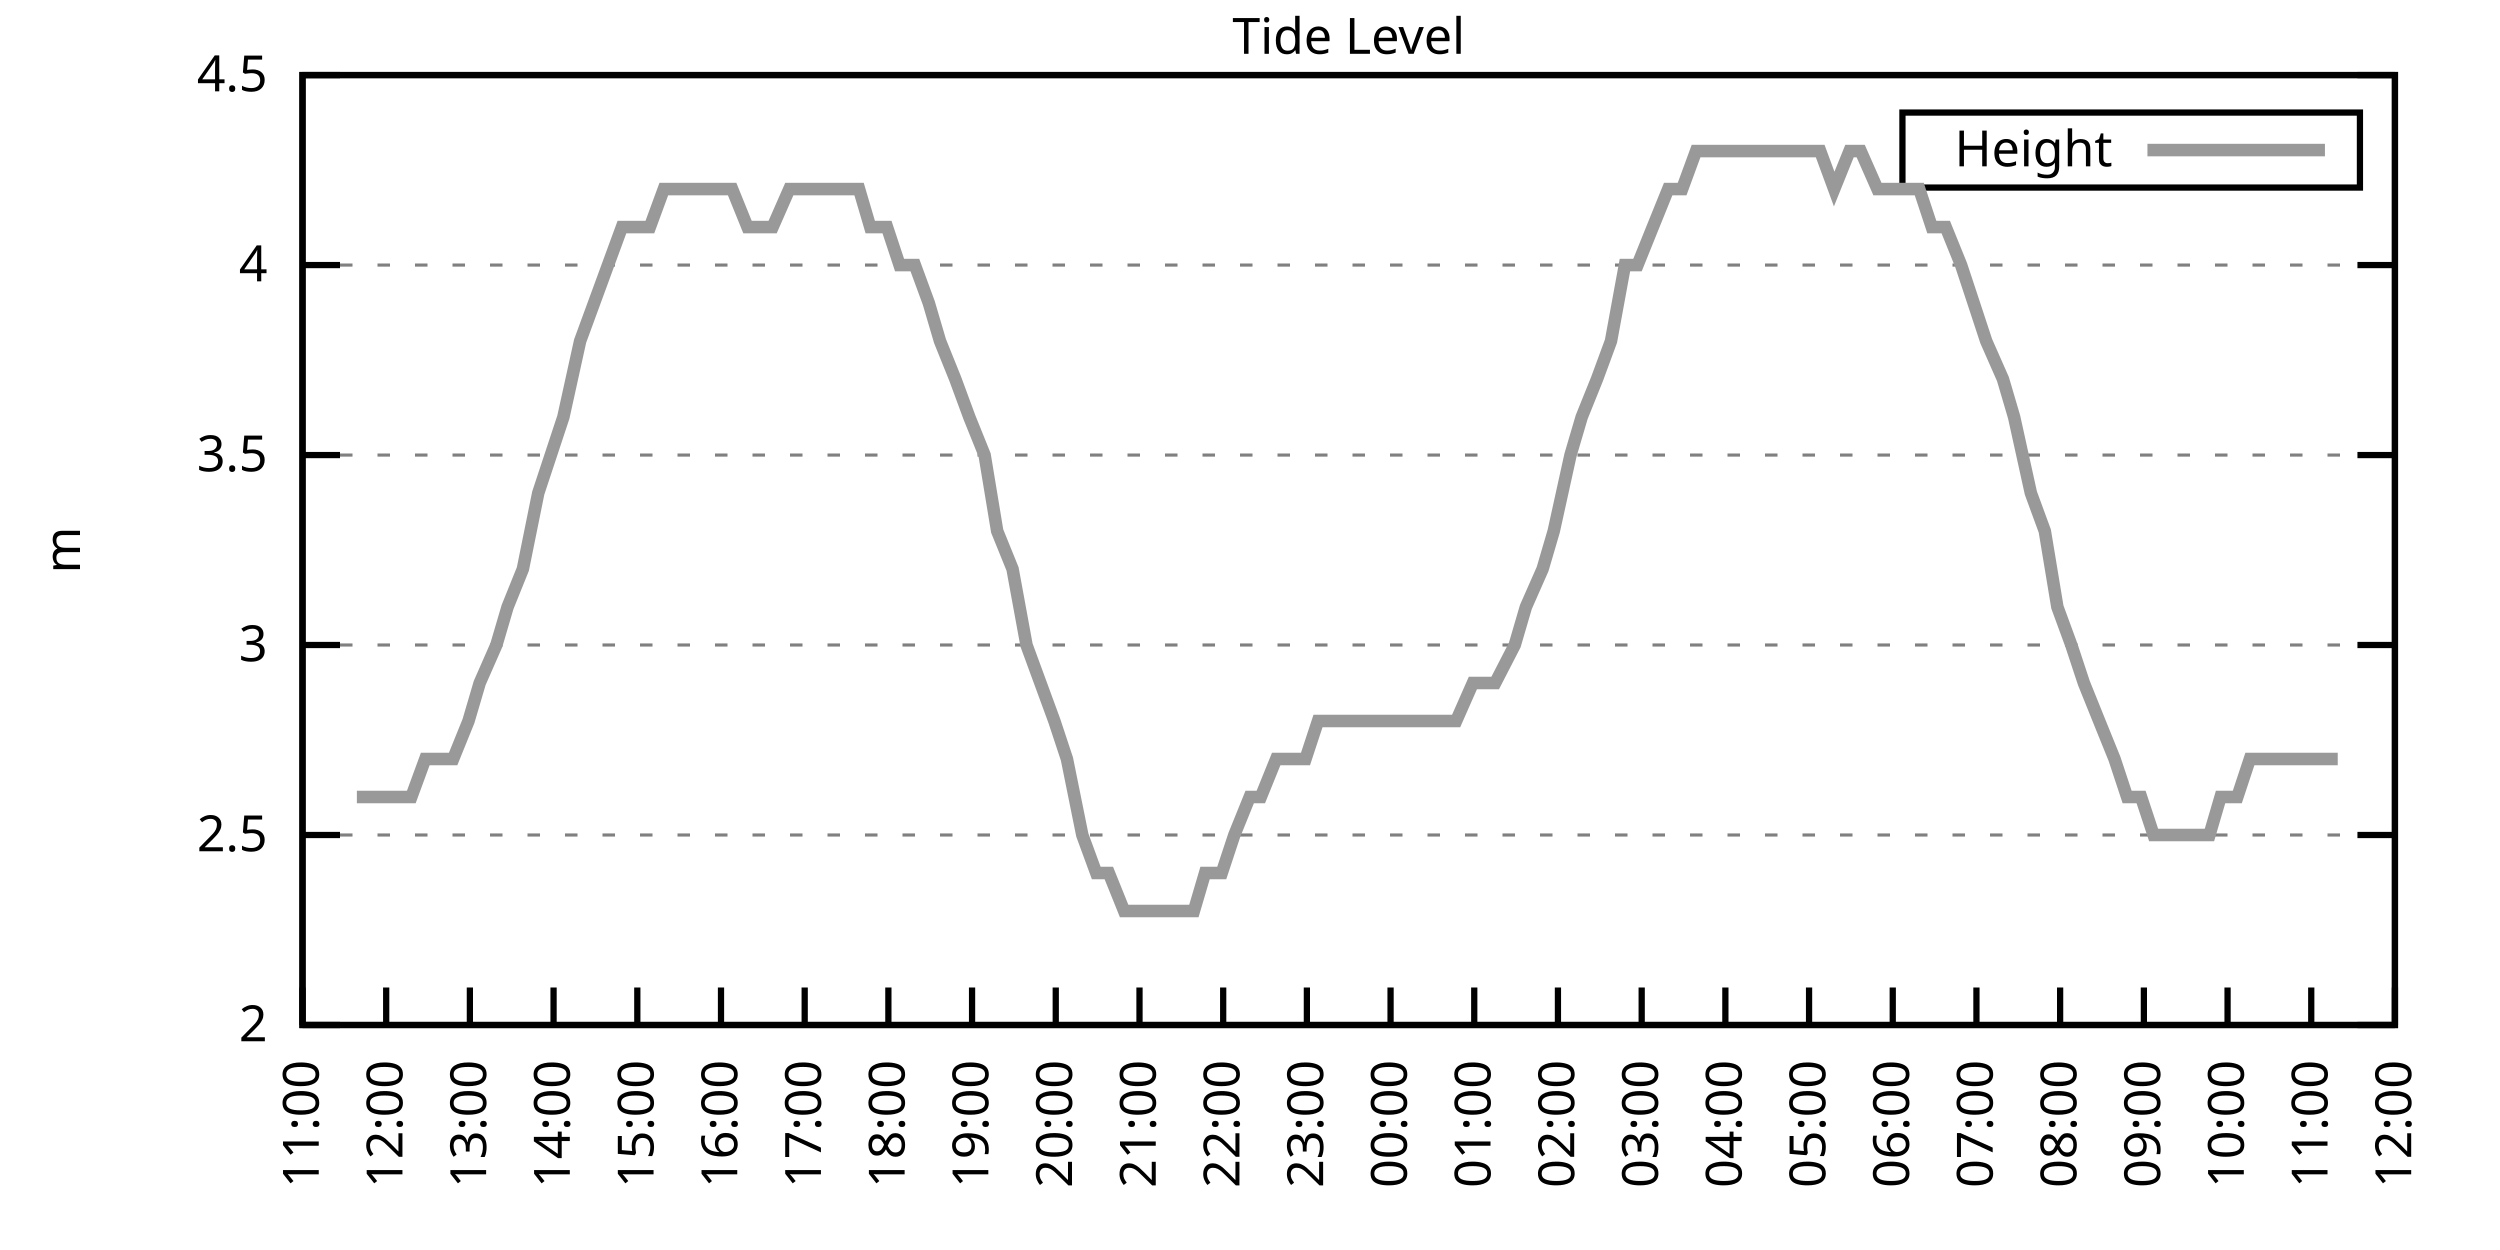
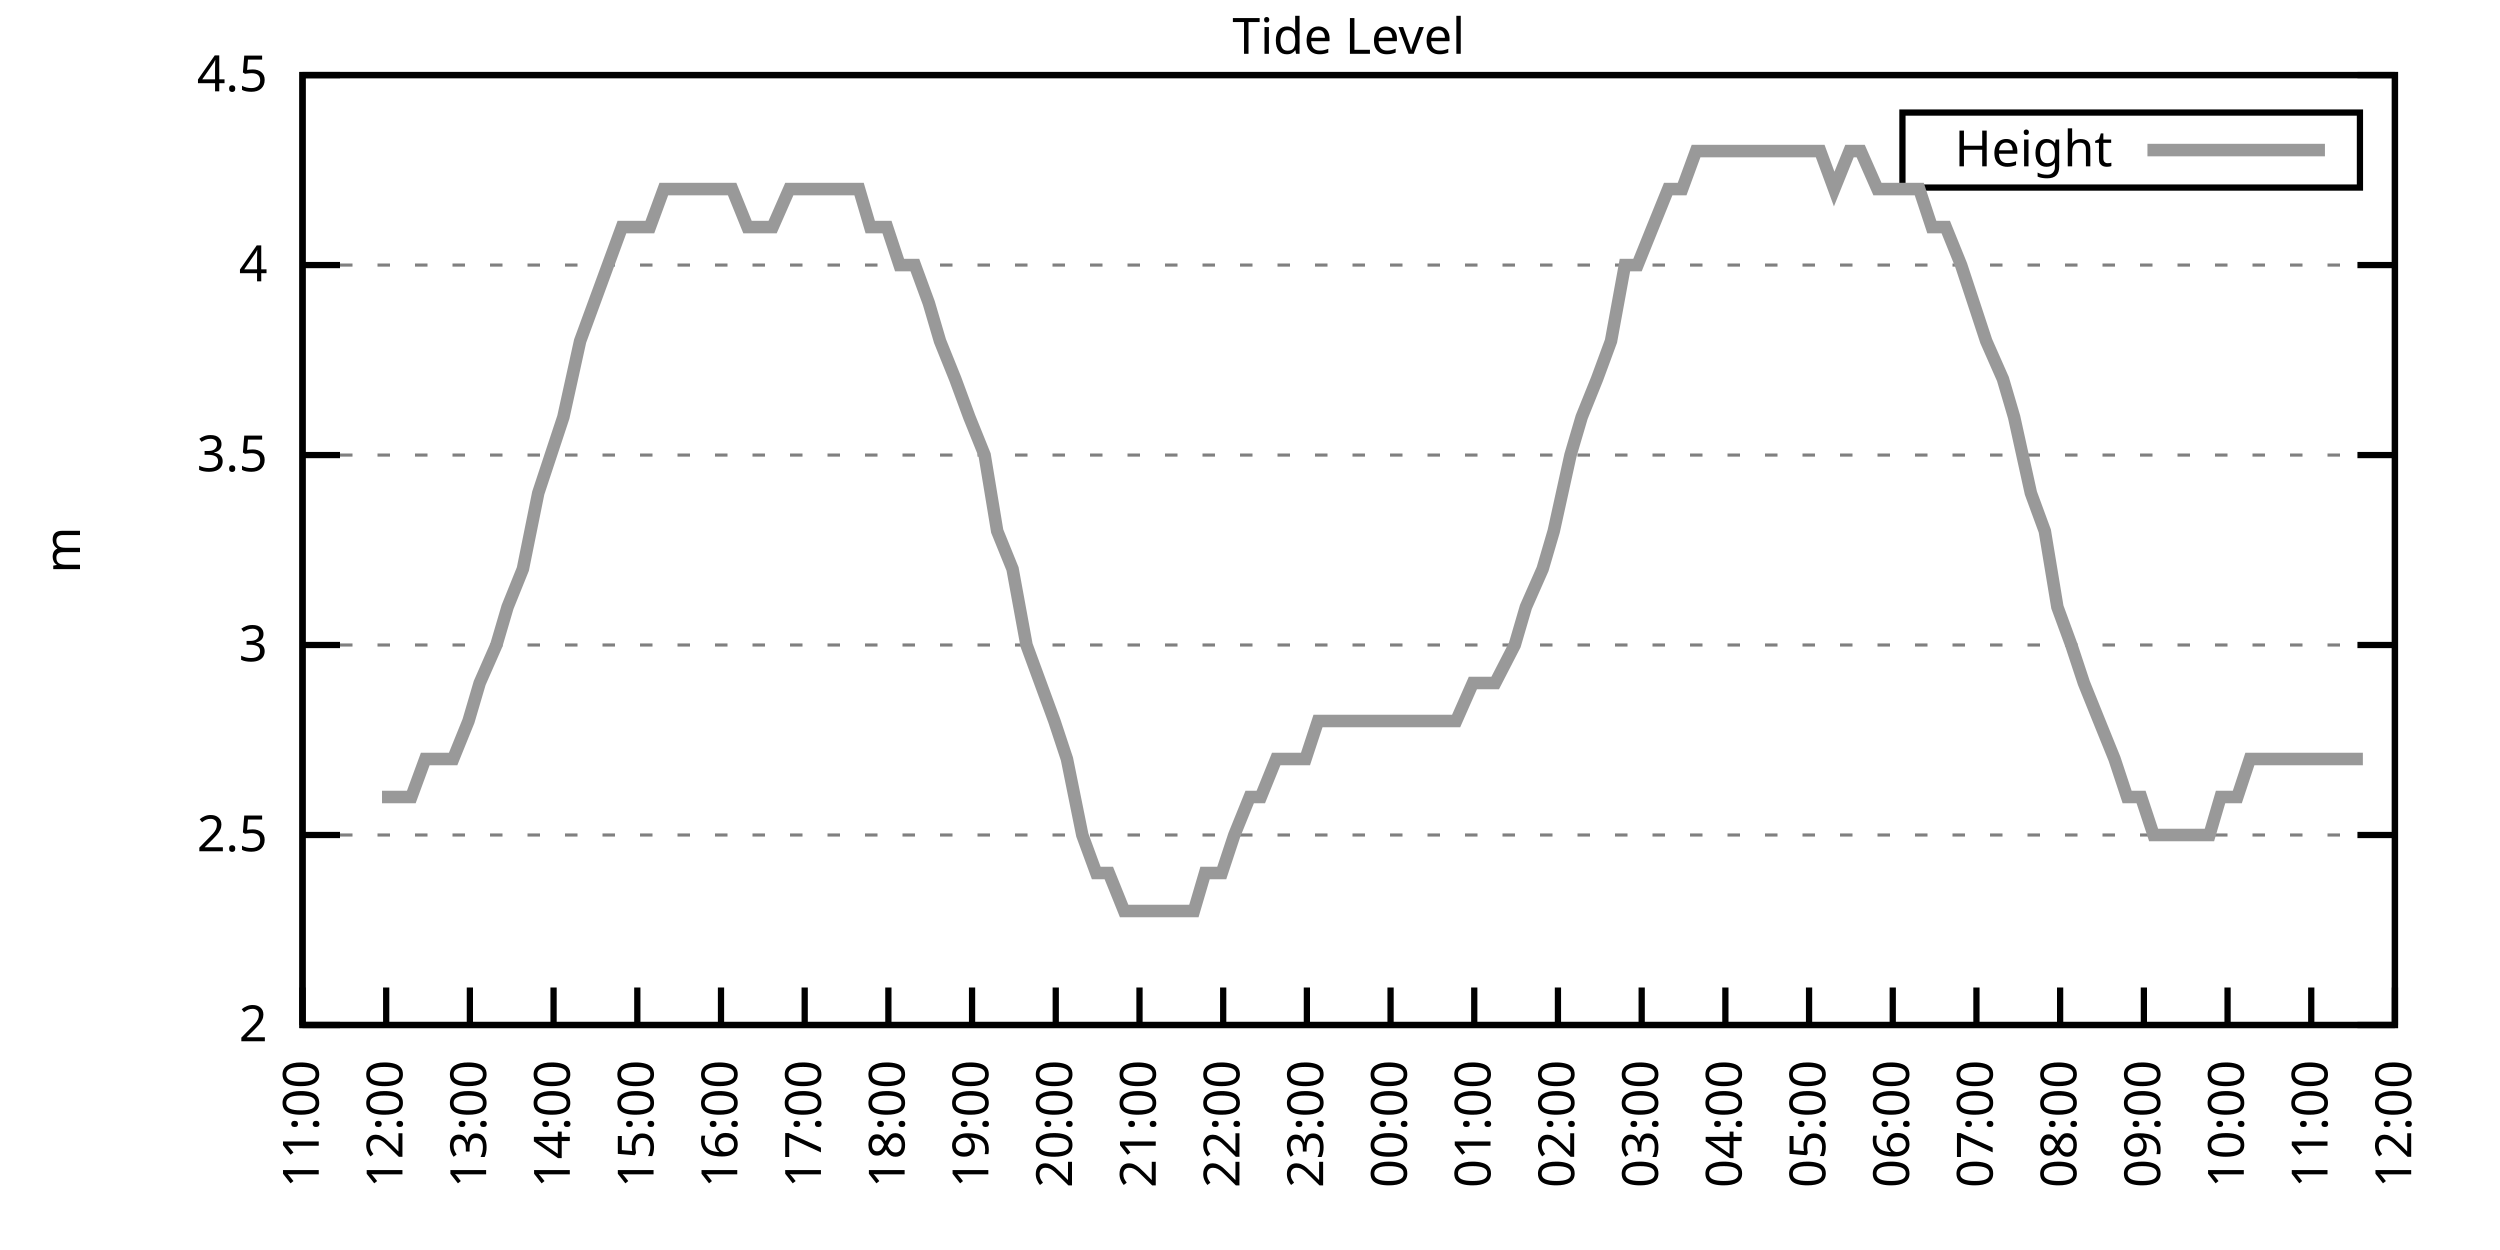
<svg xmlns="http://www.w3.org/2000/svg" xmlns:xlink="http://www.w3.org/1999/xlink" width="400" height="200" viewBox="0 0 400 200">
  <g id="gnuplot_canvas">
    <rect x="0" y="0" width="400" height="200" fill="none" />
    <defs>
      <circle id="gpDot" r="0.5" stroke-width="0.5" stroke="currentColor" />
      <path id="gpPt0" stroke-width="0.333" stroke="currentColor" d="M-1,0 h2 M0,-1 v2" />
      <path id="gpPt1" stroke-width="0.333" stroke="currentColor" d="M-1,-1 L1,1 M1,-1 L-1,1" />
      <path id="gpPt2" stroke-width="0.333" stroke="currentColor" d="M-1,0 L1,0 M0,-1 L0,1 M-1,-1 L1,1 M-1,1 L1,-1" />
      <rect id="gpPt3" stroke-width="0.333" stroke="currentColor" x="-1" y="-1" width="2" height="2" />
      <rect id="gpPt4" stroke-width="0.333" stroke="currentColor" fill="currentColor" x="-1" y="-1" width="2" height="2" />
      <circle id="gpPt5" stroke-width="0.333" stroke="currentColor" cx="0" cy="0" r="1" />
      <use xlink:href="#gpPt5" id="gpPt6" fill="currentColor" stroke="none" />
      <path id="gpPt7" stroke-width="0.333" stroke="currentColor" d="M0,-1.33 L-1.33,0.67 L1.33,0.67 z" />
      <use xlink:href="#gpPt7" id="gpPt8" fill="currentColor" stroke="none" />
      <use xlink:href="#gpPt7" id="gpPt9" stroke="currentColor" transform="rotate(180)" />
      <use xlink:href="#gpPt9" id="gpPt10" fill="currentColor" stroke="none" />
      <use xlink:href="#gpPt3" id="gpPt11" stroke="currentColor" transform="rotate(45)" />
      <use xlink:href="#gpPt11" id="gpPt12" fill="currentColor" stroke="none" />
      <path id="gpPt13" stroke-width="0.333" stroke="currentColor" d="M0,1.330 L1.265,0.411 L0.782,-1.067 L-0.782,-1.076 L-1.265,0.411 z" />
      <use xlink:href="#gpPt13" id="gpPt14" fill="currentColor" stroke="none" />
      <filter id="textbox" filterUnits="objectBoundingBox" x="0" y="0" height="1" width="1">
        <feFlood flood-color="white" flood-opacity="1" result="bgnd" />
        <feComposite in="SourceGraphic" in2="bgnd" operator="atop" />
      </filter>
      <filter id="greybox" filterUnits="objectBoundingBox" x="0" y="0" height="1" width="1">
        <feFlood flood-color="lightgrey" flood-opacity="1" result="grey" />
        <feComposite in="SourceGraphic" in2="grey" operator="atop" />
      </filter>
    </defs>
    <g fill="none" color="white" stroke="currentColor" stroke-width="1.00" stroke-linecap="butt" stroke-linejoin="miter">
</g>
    <g fill="none" color="black" stroke="currentColor" stroke-width="1.00" stroke-linecap="butt" stroke-linejoin="miter">
      <g stroke="none" shape-rendering="crispEdges">
        <polygon fill="rgb(255, 255, 255)" points="48.40,164.00 383.18,164.00 383.18,12.02 48.40,12.02 " />
      </g>
    </g>
    <g fill="none" color="black" stroke="currentColor" stroke-width="1.00" stroke-linecap="butt" stroke-linejoin="miter">
</g>
    <g fill="none" color="black" stroke="black" stroke-width="0.50" stroke-linecap="butt" stroke-linejoin="miter">
</g>
    <g fill="none" color="gray" stroke="currentColor" stroke-width="0.50" stroke-linecap="butt" stroke-linejoin="miter">
      <path stroke="gray" stroke-dasharray="2,4" class="gridline" d="M48.40,164.00 L383.19,164.00  " />
    </g>
    <g fill="none" color="gray" stroke="gray" stroke-width="1.00" stroke-linecap="butt" stroke-linejoin="miter">
</g>
    <g fill="none" color="black" stroke="currentColor" stroke-width="1.00" stroke-linecap="butt" stroke-linejoin="miter">
      <path stroke="black" d="M48.40,164.00 L54.40,164.00 M383.19,164.00 L377.19,164.00  " />
      <g transform="translate(42.80,166.60)" stroke="none" fill="black" font-family="Sans" font-size="8.00" text-anchor="end">
        <text>
          <tspan font-family="Sans"> 2</tspan>
        </text>
      </g>
    </g>
    <g fill="none" color="black" stroke="currentColor" stroke-width="1.00" stroke-linecap="butt" stroke-linejoin="miter">
</g>
    <g fill="none" color="black" stroke="black" stroke-width="0.50" stroke-linecap="butt" stroke-linejoin="miter">
</g>
    <g fill="none" color="gray" stroke="currentColor" stroke-width="0.50" stroke-linecap="butt" stroke-linejoin="miter">
      <path stroke="gray" stroke-dasharray="2,4" class="gridline" d="M48.40,133.60 L383.19,133.60  " />
    </g>
    <g fill="none" color="gray" stroke="gray" stroke-width="1.00" stroke-linecap="butt" stroke-linejoin="miter">
</g>
    <g fill="none" color="black" stroke="currentColor" stroke-width="1.00" stroke-linecap="butt" stroke-linejoin="miter">
      <path stroke="black" d="M48.40,133.60 L54.40,133.60 M383.19,133.60 L377.19,133.60  " />
      <g transform="translate(42.80,136.20)" stroke="none" fill="black" font-family="Sans" font-size="8.00" text-anchor="end">
        <text>
          <tspan font-family="Sans"> 2.5</tspan>
        </text>
      </g>
    </g>
    <g fill="none" color="black" stroke="currentColor" stroke-width="1.00" stroke-linecap="butt" stroke-linejoin="miter">
</g>
    <g fill="none" color="black" stroke="black" stroke-width="0.50" stroke-linecap="butt" stroke-linejoin="miter">
</g>
    <g fill="none" color="gray" stroke="currentColor" stroke-width="0.50" stroke-linecap="butt" stroke-linejoin="miter">
      <path stroke="gray" stroke-dasharray="2,4" class="gridline" d="M48.40,103.20 L383.19,103.20  " />
    </g>
    <g fill="none" color="gray" stroke="gray" stroke-width="1.00" stroke-linecap="butt" stroke-linejoin="miter">
</g>
    <g fill="none" color="black" stroke="currentColor" stroke-width="1.00" stroke-linecap="butt" stroke-linejoin="miter">
      <path stroke="black" d="M48.40,103.20 L54.40,103.20 M383.19,103.20 L377.19,103.20  " />
      <g transform="translate(42.80,105.80)" stroke="none" fill="black" font-family="Sans" font-size="8.00" text-anchor="end">
        <text>
          <tspan font-family="Sans"> 3</tspan>
        </text>
      </g>
    </g>
    <g fill="none" color="black" stroke="currentColor" stroke-width="1.00" stroke-linecap="butt" stroke-linejoin="miter">
</g>
    <g fill="none" color="black" stroke="black" stroke-width="0.50" stroke-linecap="butt" stroke-linejoin="miter">
</g>
    <g fill="none" color="gray" stroke="currentColor" stroke-width="0.50" stroke-linecap="butt" stroke-linejoin="miter">
      <path stroke="gray" stroke-dasharray="2,4" class="gridline" d="M48.40,72.81 L383.19,72.81  " />
    </g>
    <g fill="none" color="gray" stroke="gray" stroke-width="1.00" stroke-linecap="butt" stroke-linejoin="miter">
</g>
    <g fill="none" color="black" stroke="currentColor" stroke-width="1.00" stroke-linecap="butt" stroke-linejoin="miter">
      <path stroke="black" d="M48.40,72.81 L54.40,72.81 M383.19,72.81 L377.19,72.81  " />
      <g transform="translate(42.80,75.41)" stroke="none" fill="black" font-family="Sans" font-size="8.00" text-anchor="end">
        <text>
          <tspan font-family="Sans"> 3.5</tspan>
        </text>
      </g>
    </g>
    <g fill="none" color="black" stroke="currentColor" stroke-width="1.00" stroke-linecap="butt" stroke-linejoin="miter">
</g>
    <g fill="none" color="black" stroke="black" stroke-width="0.50" stroke-linecap="butt" stroke-linejoin="miter">
</g>
    <g fill="none" color="gray" stroke="currentColor" stroke-width="0.50" stroke-linecap="butt" stroke-linejoin="miter">
      <path stroke="gray" stroke-dasharray="2,4" class="gridline" d="M48.40,42.41 L383.19,42.41  " />
    </g>
    <g fill="none" color="gray" stroke="gray" stroke-width="1.00" stroke-linecap="butt" stroke-linejoin="miter">
</g>
    <g fill="none" color="black" stroke="currentColor" stroke-width="1.00" stroke-linecap="butt" stroke-linejoin="miter">
      <path stroke="black" d="M48.40,42.41 L54.40,42.41 M383.19,42.41 L377.19,42.41  " />
      <g transform="translate(42.80,45.01)" stroke="none" fill="black" font-family="Sans" font-size="8.00" text-anchor="end">
        <text>
          <tspan font-family="Sans"> 4</tspan>
        </text>
      </g>
    </g>
    <g fill="none" color="black" stroke="currentColor" stroke-width="1.00" stroke-linecap="butt" stroke-linejoin="miter">
</g>
    <g fill="none" color="black" stroke="black" stroke-width="0.50" stroke-linecap="butt" stroke-linejoin="miter">
</g>
    <g fill="none" color="gray" stroke="currentColor" stroke-width="0.50" stroke-linecap="butt" stroke-linejoin="miter">
      <path stroke="gray" stroke-dasharray="2,4" class="gridline" d="M48.40,12.01 L383.19,12.01  " />
    </g>
    <g fill="none" color="gray" stroke="gray" stroke-width="1.00" stroke-linecap="butt" stroke-linejoin="miter">
</g>
    <g fill="none" color="black" stroke="currentColor" stroke-width="1.00" stroke-linecap="butt" stroke-linejoin="miter">
      <path stroke="black" d="M48.40,12.01 L54.40,12.01 M383.19,12.01 L377.19,12.01  " />
      <g transform="translate(42.80,14.61)" stroke="none" fill="black" font-family="Sans" font-size="8.00" text-anchor="end">
        <text>
          <tspan font-family="Sans"> 4.5</tspan>
        </text>
      </g>
    </g>
    <g fill="none" color="black" stroke="currentColor" stroke-width="1.00" stroke-linecap="butt" stroke-linejoin="miter">
      <path stroke="black" d="M48.40,164.00 L48.40,158.00  " />
      <g transform="translate(51.00,169.60) rotate(270.00)" stroke="none" fill="black" font-family="Sans" font-size="8.00" text-anchor="end">
        <text>
          <tspan font-family="Sans">11:00</tspan>
        </text>
      </g>
    </g>
    <g fill="none" color="black" stroke="currentColor" stroke-width="1.00" stroke-linecap="butt" stroke-linejoin="miter">
      <path stroke="black" d="M61.79,164.00 L61.79,158.00  " />
      <g transform="translate(64.39,169.60) rotate(270.00)" stroke="none" fill="black" font-family="Sans" font-size="8.00" text-anchor="end">
        <text>
          <tspan font-family="Sans">12:00</tspan>
        </text>
      </g>
    </g>
    <g fill="none" color="black" stroke="currentColor" stroke-width="1.00" stroke-linecap="butt" stroke-linejoin="miter">
      <path stroke="black" d="M75.18,164.00 L75.18,158.00  " />
      <g transform="translate(77.78,169.60) rotate(270.00)" stroke="none" fill="black" font-family="Sans" font-size="8.00" text-anchor="end">
        <text>
          <tspan font-family="Sans">13:00</tspan>
        </text>
      </g>
    </g>
    <g fill="none" color="black" stroke="currentColor" stroke-width="1.00" stroke-linecap="butt" stroke-linejoin="miter">
      <path stroke="black" d="M88.57,164.00 L88.57,158.00  " />
      <g transform="translate(91.17,169.60) rotate(270.00)" stroke="none" fill="black" font-family="Sans" font-size="8.00" text-anchor="end">
        <text>
          <tspan font-family="Sans">14:00</tspan>
        </text>
      </g>
    </g>
    <g fill="none" color="black" stroke="currentColor" stroke-width="1.00" stroke-linecap="butt" stroke-linejoin="miter">
      <path stroke="black" d="M101.97,164.00 L101.97,158.00  " />
      <g transform="translate(104.57,169.60) rotate(270.00)" stroke="none" fill="black" font-family="Sans" font-size="8.00" text-anchor="end">
        <text>
          <tspan font-family="Sans">15:00</tspan>
        </text>
      </g>
    </g>
    <g fill="none" color="black" stroke="currentColor" stroke-width="1.00" stroke-linecap="butt" stroke-linejoin="miter">
      <path stroke="black" d="M115.36,164.00 L115.36,158.00  " />
      <g transform="translate(117.96,169.60) rotate(270.00)" stroke="none" fill="black" font-family="Sans" font-size="8.00" text-anchor="end">
        <text>
          <tspan font-family="Sans">16:00</tspan>
        </text>
      </g>
    </g>
    <g fill="none" color="black" stroke="currentColor" stroke-width="1.00" stroke-linecap="butt" stroke-linejoin="miter">
      <path stroke="black" d="M128.75,164.00 L128.75,158.00  " />
      <g transform="translate(131.35,169.60) rotate(270.00)" stroke="none" fill="black" font-family="Sans" font-size="8.00" text-anchor="end">
        <text>
          <tspan font-family="Sans">17:00</tspan>
        </text>
      </g>
    </g>
    <g fill="none" color="black" stroke="currentColor" stroke-width="1.00" stroke-linecap="butt" stroke-linejoin="miter">
      <path stroke="black" d="M142.14,164.00 L142.14,158.00  " />
      <g transform="translate(144.74,169.60) rotate(270.00)" stroke="none" fill="black" font-family="Sans" font-size="8.00" text-anchor="end">
        <text>
          <tspan font-family="Sans">18:00</tspan>
        </text>
      </g>
    </g>
    <g fill="none" color="black" stroke="currentColor" stroke-width="1.00" stroke-linecap="butt" stroke-linejoin="miter">
      <path stroke="black" d="M155.53,164.00 L155.53,158.00  " />
      <g transform="translate(158.13,169.60) rotate(270.00)" stroke="none" fill="black" font-family="Sans" font-size="8.00" text-anchor="end">
        <text>
          <tspan font-family="Sans">19:00</tspan>
        </text>
      </g>
    </g>
    <g fill="none" color="black" stroke="currentColor" stroke-width="1.00" stroke-linecap="butt" stroke-linejoin="miter">
      <path stroke="black" d="M168.92,164.00 L168.92,158.00  " />
      <g transform="translate(171.52,169.60) rotate(270.00)" stroke="none" fill="black" font-family="Sans" font-size="8.00" text-anchor="end">
        <text>
          <tspan font-family="Sans">20:00</tspan>
        </text>
      </g>
    </g>
    <g fill="none" color="black" stroke="currentColor" stroke-width="1.00" stroke-linecap="butt" stroke-linejoin="miter">
      <path stroke="black" d="M182.32,164.00 L182.32,158.00  " />
      <g transform="translate(184.92,169.60) rotate(270.00)" stroke="none" fill="black" font-family="Sans" font-size="8.00" text-anchor="end">
        <text>
          <tspan font-family="Sans">21:00</tspan>
        </text>
      </g>
    </g>
    <g fill="none" color="black" stroke="currentColor" stroke-width="1.00" stroke-linecap="butt" stroke-linejoin="miter">
      <path stroke="black" d="M195.71,164.00 L195.71,158.00  " />
      <g transform="translate(198.31,169.60) rotate(270.00)" stroke="none" fill="black" font-family="Sans" font-size="8.00" text-anchor="end">
        <text>
          <tspan font-family="Sans">22:00</tspan>
        </text>
      </g>
    </g>
    <g fill="none" color="black" stroke="currentColor" stroke-width="1.00" stroke-linecap="butt" stroke-linejoin="miter">
      <path stroke="black" d="M209.10,164.00 L209.10,158.00  " />
      <g transform="translate(211.70,169.60) rotate(270.00)" stroke="none" fill="black" font-family="Sans" font-size="8.00" text-anchor="end">
        <text>
          <tspan font-family="Sans">23:00</tspan>
        </text>
      </g>
    </g>
    <g fill="none" color="black" stroke="currentColor" stroke-width="1.00" stroke-linecap="butt" stroke-linejoin="miter">
      <path stroke="black" d="M222.49,164.00 L222.49,158.00  " />
      <g transform="translate(225.09,169.60) rotate(270.00)" stroke="none" fill="black" font-family="Sans" font-size="8.00" text-anchor="end">
        <text>
          <tspan font-family="Sans">00:00</tspan>
        </text>
      </g>
    </g>
    <g fill="none" color="black" stroke="currentColor" stroke-width="1.00" stroke-linecap="butt" stroke-linejoin="miter">
      <path stroke="black" d="M235.88,164.00 L235.88,158.00  " />
      <g transform="translate(238.48,169.60) rotate(270.00)" stroke="none" fill="black" font-family="Sans" font-size="8.00" text-anchor="end">
        <text>
          <tspan font-family="Sans">01:00</tspan>
        </text>
      </g>
    </g>
    <g fill="none" color="black" stroke="currentColor" stroke-width="1.00" stroke-linecap="butt" stroke-linejoin="miter">
      <path stroke="black" d="M249.27,164.00 L249.27,158.00  " />
      <g transform="translate(251.87,169.60) rotate(270.00)" stroke="none" fill="black" font-family="Sans" font-size="8.00" text-anchor="end">
        <text>
          <tspan font-family="Sans">02:00</tspan>
        </text>
      </g>
    </g>
    <g fill="none" color="black" stroke="currentColor" stroke-width="1.00" stroke-linecap="butt" stroke-linejoin="miter">
      <path stroke="black" d="M262.67,164.00 L262.67,158.00  " />
      <g transform="translate(265.27,169.60) rotate(270.00)" stroke="none" fill="black" font-family="Sans" font-size="8.00" text-anchor="end">
        <text>
          <tspan font-family="Sans">03:00</tspan>
        </text>
      </g>
    </g>
    <g fill="none" color="black" stroke="currentColor" stroke-width="1.00" stroke-linecap="butt" stroke-linejoin="miter">
      <path stroke="black" d="M276.06,164.00 L276.06,158.00  " />
      <g transform="translate(278.66,169.60) rotate(270.00)" stroke="none" fill="black" font-family="Sans" font-size="8.00" text-anchor="end">
        <text>
          <tspan font-family="Sans">04:00</tspan>
        </text>
      </g>
    </g>
    <g fill="none" color="black" stroke="currentColor" stroke-width="1.00" stroke-linecap="butt" stroke-linejoin="miter">
      <path stroke="black" d="M289.45,164.00 L289.45,158.00  " />
      <g transform="translate(292.05,169.60) rotate(270.00)" stroke="none" fill="black" font-family="Sans" font-size="8.00" text-anchor="end">
        <text>
          <tspan font-family="Sans">05:00</tspan>
        </text>
      </g>
    </g>
    <g fill="none" color="black" stroke="currentColor" stroke-width="1.00" stroke-linecap="butt" stroke-linejoin="miter">
      <path stroke="black" d="M302.84,164.00 L302.84,158.00  " />
      <g transform="translate(305.44,169.60) rotate(270.00)" stroke="none" fill="black" font-family="Sans" font-size="8.00" text-anchor="end">
        <text>
          <tspan font-family="Sans">06:00</tspan>
        </text>
      </g>
    </g>
    <g fill="none" color="black" stroke="currentColor" stroke-width="1.00" stroke-linecap="butt" stroke-linejoin="miter">
      <path stroke="black" d="M316.23,164.00 L316.23,158.00  " />
      <g transform="translate(318.83,169.60) rotate(270.00)" stroke="none" fill="black" font-family="Sans" font-size="8.00" text-anchor="end">
        <text>
          <tspan font-family="Sans">07:00</tspan>
        </text>
      </g>
    </g>
    <g fill="none" color="black" stroke="currentColor" stroke-width="1.00" stroke-linecap="butt" stroke-linejoin="miter">
      <path stroke="black" d="M329.62,164.00 L329.62,158.00  " />
      <g transform="translate(332.22,169.60) rotate(270.00)" stroke="none" fill="black" font-family="Sans" font-size="8.00" text-anchor="end">
        <text>
          <tspan font-family="Sans">08:00</tspan>
        </text>
      </g>
    </g>
    <g fill="none" color="black" stroke="currentColor" stroke-width="1.00" stroke-linecap="butt" stroke-linejoin="miter">
      <path stroke="black" d="M343.02,164.00 L343.02,158.00  " />
      <g transform="translate(345.62,169.60) rotate(270.00)" stroke="none" fill="black" font-family="Sans" font-size="8.00" text-anchor="end">
        <text>
          <tspan font-family="Sans">09:00</tspan>
        </text>
      </g>
    </g>
    <g fill="none" color="black" stroke="currentColor" stroke-width="1.00" stroke-linecap="butt" stroke-linejoin="miter">
      <path stroke="black" d="M356.41,164.00 L356.41,158.00  " />
      <g transform="translate(359.01,169.60) rotate(270.00)" stroke="none" fill="black" font-family="Sans" font-size="8.00" text-anchor="end">
        <text>
          <tspan font-family="Sans">10:00</tspan>
        </text>
      </g>
    </g>
    <g fill="none" color="black" stroke="currentColor" stroke-width="1.00" stroke-linecap="butt" stroke-linejoin="miter">
      <path stroke="black" d="M369.80,164.00 L369.80,158.00  " />
      <g transform="translate(372.40,169.60) rotate(270.00)" stroke="none" fill="black" font-family="Sans" font-size="8.00" text-anchor="end">
        <text>
          <tspan font-family="Sans">11:00</tspan>
        </text>
      </g>
    </g>
    <g fill="none" color="black" stroke="currentColor" stroke-width="1.00" stroke-linecap="butt" stroke-linejoin="miter">
      <path stroke="black" d="M383.19,164.00 L383.19,158.00  " />
      <g transform="translate(385.79,169.60) rotate(270.00)" stroke="none" fill="black" font-family="Sans" font-size="8.00" text-anchor="end">
        <text>
          <tspan font-family="Sans">12:00</tspan>
        </text>
      </g>
    </g>
    <g fill="none" color="black" stroke="currentColor" stroke-width="1.00" stroke-linecap="butt" stroke-linejoin="miter">
</g>
    <g fill="none" color="black" stroke="currentColor" stroke-width="1.00" stroke-linecap="butt" stroke-linejoin="miter">
      <path stroke="black" d="M48.40,12.01 L48.40,164.00 L383.19,164.00 L383.19,12.01 L48.40,12.01 Z  " />
    </g>
    <g fill="none" color="black" stroke="currentColor" stroke-width="1.00" stroke-linecap="butt" stroke-linejoin="miter">
</g>
    <g fill="none" color="black" stroke="currentColor" stroke-width="1.00" stroke-linecap="butt" stroke-linejoin="miter">
      <path stroke="black" d="M304.39,30.01 L304.39,18.01 L377.59,18.01 L377.59,30.01 L304.39,30.01 Z  " />
    </g>
    <g id="Tide_level_plot_1">
      <g fill="none" color="white" stroke="black" stroke-width="2.00" stroke-linecap="butt" stroke-linejoin="miter">
</g>
      <g fill="none" color="black" stroke="currentColor" stroke-width="2.00" stroke-linecap="butt" stroke-linejoin="miter">
        <g transform="translate(337.99,26.61)" stroke="none" fill="black" font-family="Sans" font-size="8.00" text-anchor="end">
          <text>
            <tspan font-family="Sans">Height</tspan>
          </text>
        </g>
      </g>
      <g fill="none" color="black" stroke="currentColor" stroke-width="2.00" stroke-linecap="butt" stroke-linejoin="miter">
-         <path stroke="rgb(153, 153, 153)" d="M343.59,24.01 L371.99,24.01 M57.10,127.52 L61.12,127.52 L63.80,127.52 L65.81,127.52 L68.04,121.44 L70.50,121.44   L72.50,121.44 L74.96,115.36 L76.75,109.28 L79.42,103.20 L81.21,97.12 L83.66,91.04 L86.12,78.89 L88.13,72.81   L90.14,66.73 L92.82,54.57 L95.05,48.49 L97.28,42.41 L99.51,36.33 L101.74,36.33 L103.98,36.33 L106.21,30.25   L107.99,30.25 L110.22,30.25 L112.90,30.25 L114.69,30.25 L117.14,30.25 L119.60,36.33 L121.61,36.33 L123.62,36.33   L126.29,30.25 L128.53,30.25 L130.54,30.25 L132.54,30.25 L134.78,30.25 L137.45,30.25 L139.24,36.33 L141.92,36.33   L143.93,42.41 L146.38,42.41 L148.61,48.49 L150.40,54.57 L152.85,60.65 L155.09,66.73 L157.54,72.81 L159.55,84.97   L162.01,91.04 L164.24,103.20 L166.47,109.28 L168.70,115.36 L170.71,121.44 L173.17,133.60 L175.40,139.68 L177.41,139.68   L179.86,145.76 L181.87,145.76 L184.32,145.76 L186.33,145.76 L188.79,145.76 L191.02,145.76 L192.81,139.68 L195.48,139.68   L197.49,133.60 L199.95,127.52 L201.73,127.52 L204.19,121.44 L206.64,121.44 L208.88,121.44 L210.88,115.36 L213.12,115.36   L215.57,115.36 L217.36,115.36 L219.81,115.36 L222.27,115.36 L224.28,115.36 L226.51,115.36 L228.96,115.36 L230.97,115.36   L232.98,115.36 L235.66,109.28 L237.89,109.28 L239.23,109.28 L242.36,103.20 L244.14,97.12 L246.82,91.04 L248.60,84.97   L251.28,72.81 L253.07,66.73 L255.52,60.65 L257.76,54.57 L259.99,42.41 L262.00,42.41 L264.45,36.33 L266.91,30.25   L269.14,30.25 L271.37,24.17 L273.60,24.17 L275.83,24.17 L277.17,24.17 L279.41,24.17 L282.08,24.17 L284.76,24.17   L286.99,24.17 L289.00,24.17 L291.23,24.17 L293.47,30.25 L295.92,24.17 L297.71,24.17 L300.39,30.25 L302.39,30.25   L304.40,30.25 L307.08,30.25 L309.09,36.33 L311.32,36.33 L313.78,42.41 L315.79,48.49 L317.79,54.57 L320.47,60.65   L322.26,66.73 L324.94,78.89 L327.17,84.97 L329.18,97.12 L331.41,103.20 L333.42,109.28 L335.87,115.36 L338.33,121.44   L340.34,127.52 L342.57,127.52 L344.58,133.60 L347.26,133.60 L349.26,133.60 L351.72,133.60 L353.51,133.60 L355.29,127.52   L357.97,127.52 L359.98,121.44 L361.99,121.44 L364.22,121.44 L366.67,121.44 L369.58,121.44 L371.81,121.44 L374.04,121.44    " />
+         <path stroke="rgb(153, 153, 153)" d="M343.59,24.01 L371.99,24.01 M61.12,127.52 L63.80,127.52 L65.81,127.52 L68.04,121.44 L70.50,121.44 L72.50,121.44   L74.96,115.36 L76.75,109.28 L79.42,103.20 L81.21,97.12 L83.66,91.04 L86.12,78.89 L88.13,72.81 L90.14,66.73   L92.82,54.57 L95.05,48.49 L97.28,42.41 L99.51,36.33 L101.74,36.33 L103.98,36.33 L106.21,30.25 L107.99,30.25   L110.22,30.25 L112.90,30.25 L114.69,30.25 L117.14,30.25 L119.60,36.33 L121.61,36.33 L123.62,36.33 L126.29,30.25   L128.53,30.25 L130.54,30.25 L132.54,30.25 L134.78,30.25 L137.45,30.25 L139.24,36.33 L141.92,36.33 L143.93,42.41   L146.38,42.41 L148.61,48.49 L150.40,54.57 L152.85,60.65 L155.09,66.73 L157.54,72.81 L159.55,84.97 L162.01,91.04   L164.24,103.20 L166.47,109.28 L168.70,115.36 L170.71,121.44 L173.17,133.60 L175.40,139.68 L177.41,139.68 L179.86,145.76   L181.87,145.76 L184.32,145.76 L186.33,145.76 L188.79,145.76 L191.02,145.76 L192.81,139.68 L195.48,139.68 L197.49,133.60   L199.95,127.52 L201.73,127.52 L204.19,121.44 L206.64,121.44 L208.88,121.44 L210.88,115.36 L213.12,115.36 L215.57,115.36   L217.36,115.36 L219.81,115.36 L222.27,115.36 L224.28,115.36 L226.51,115.36 L228.96,115.36 L230.97,115.36 L232.98,115.36   L235.66,109.28 L237.89,109.28 L239.23,109.28 L242.36,103.20 L244.14,97.12 L246.82,91.04 L248.60,84.97 L251.28,72.81   L253.07,66.73 L255.52,60.65 L257.76,54.57 L259.99,42.41 L262.00,42.41 L264.45,36.33 L266.91,30.25 L269.14,30.25   L271.37,24.17 L273.60,24.17 L275.83,24.17 L277.17,24.17 L279.41,24.17 L282.08,24.17 L284.76,24.17 L286.99,24.17   L289.00,24.17 L291.23,24.17 L293.47,30.25 L295.92,24.17 L297.71,24.17 L300.39,30.25 L302.39,30.25 L304.40,30.25   L307.08,30.25 L309.09,36.33 L311.32,36.33 L313.78,42.41 L315.79,48.49 L317.79,54.57 L320.47,60.65 L322.26,66.73   L324.94,78.89 L327.17,84.97 L329.18,97.12 L331.41,103.20 L333.42,109.28 L335.87,115.36 L338.33,121.44 L340.34,127.52   L342.57,127.52 L344.58,133.60 L347.26,133.60 L349.26,133.60 L351.72,133.60 L353.51,133.60 L355.29,127.52 L357.97,127.52   L359.98,121.44 L361.99,121.44 L364.22,121.44 L366.67,121.44 L369.58,121.44 L371.81,121.44 L374.04,121.44 L378.06,121.44    " />
      </g>
    </g>
    <g fill="none" color="black" stroke="currentColor" stroke-width="2.00" stroke-linecap="butt" stroke-linejoin="miter">
</g>
    <g fill="none" color="black" stroke="black" stroke-width="1.00" stroke-linecap="butt" stroke-linejoin="miter">
</g>
    <g fill="none" color="black" stroke="currentColor" stroke-width="1.00" stroke-linecap="butt" stroke-linejoin="miter">
      <path stroke="black" d="M48.40,12.01 L48.40,164.00 L383.19,164.00 L383.19,12.01 L48.40,12.01 Z  " />
      <g transform="translate(12.80,88.01) rotate(270.00)" stroke="none" fill="black" font-family="Sans" font-size="8.00" text-anchor="middle">
        <text>
          <tspan font-family="Sans">m</tspan>
        </text>
      </g>
    </g>
    <g fill="none" color="black" stroke="currentColor" stroke-width="1.00" stroke-linecap="butt" stroke-linejoin="miter">
</g>
    <g fill="none" color="black" stroke="currentColor" stroke-width="1.00" stroke-linecap="butt" stroke-linejoin="miter">
      <g transform="translate(215.79,8.61)" stroke="none" fill="black" font-family="Sans" font-size="8.00" text-anchor="middle">
        <text>
          <tspan font-family="Sans">Tide Level</tspan>
        </text>
      </g>
    </g>
    <g fill="none" color="black" stroke="currentColor" stroke-width="1.00" stroke-linecap="butt" stroke-linejoin="miter">
</g>
  </g>
</svg>
